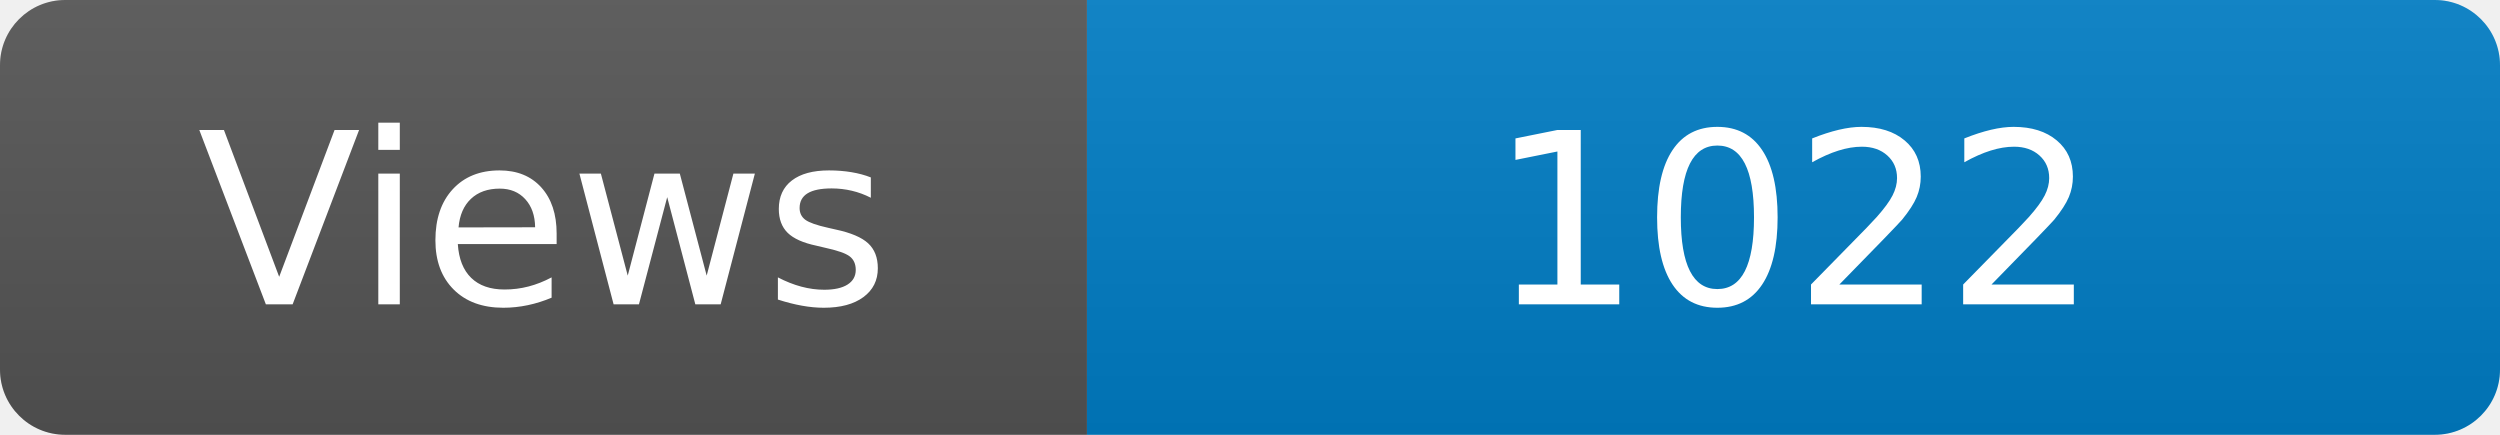
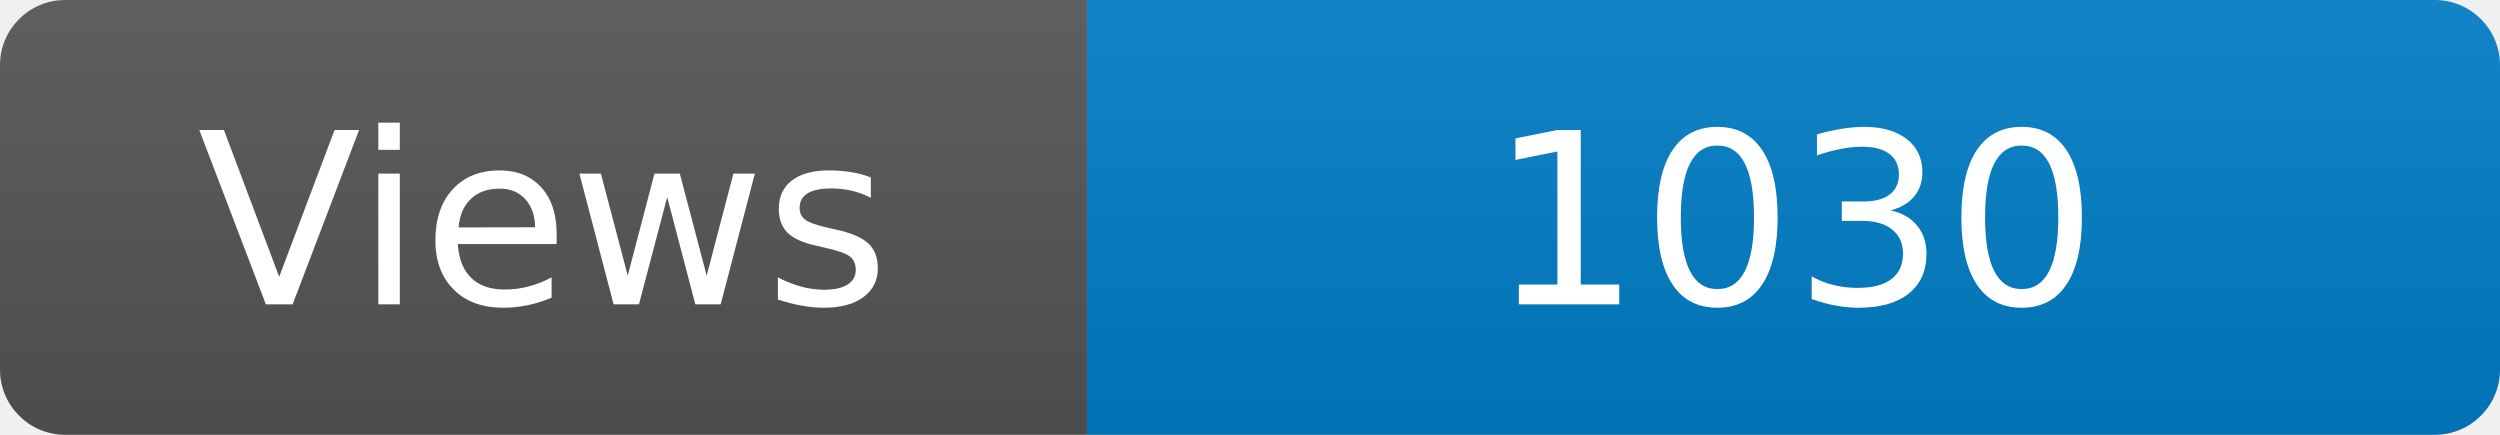
<svg xmlns="http://www.w3.org/2000/svg" width="115" height="20" role="img" aria-label="Maintained?: yes">
  <linearGradient id="s" x2="0" y2="100%">
    <stop offset="0" stop-color="#bbb" stop-opacity=".1" />
    <stop offset="1" stop-opacity=".1" />
  </linearGradient>
  <clipPath id="r">
    <rect width="115" height="20" rx="3" fill="#fff" />
  </clipPath>
  <g clip-path="url(#r)">
    <rect width="50" height="20" fill="#555" />
    <rect x="50" width="160" height="20" fill="#007ec6" />
    <rect width="115" height="20" fill="url(#s)" />
  </g>
  <g fill="#fff" text-anchor="middle" font-family="Verdana,Geneva,DejaVu Sans,sans-serif" font-size="110">
    <text x="250" y="140" transform="scale(.1)" fill="#fff">Views</text>
-     <text x="825" y="140" transform="scale(.1)" fill="#fff">1022</text>
+     <text x="825" y="140" transform="scale(.1)" fill="#fff">1030</text>
  </g>
</svg>
